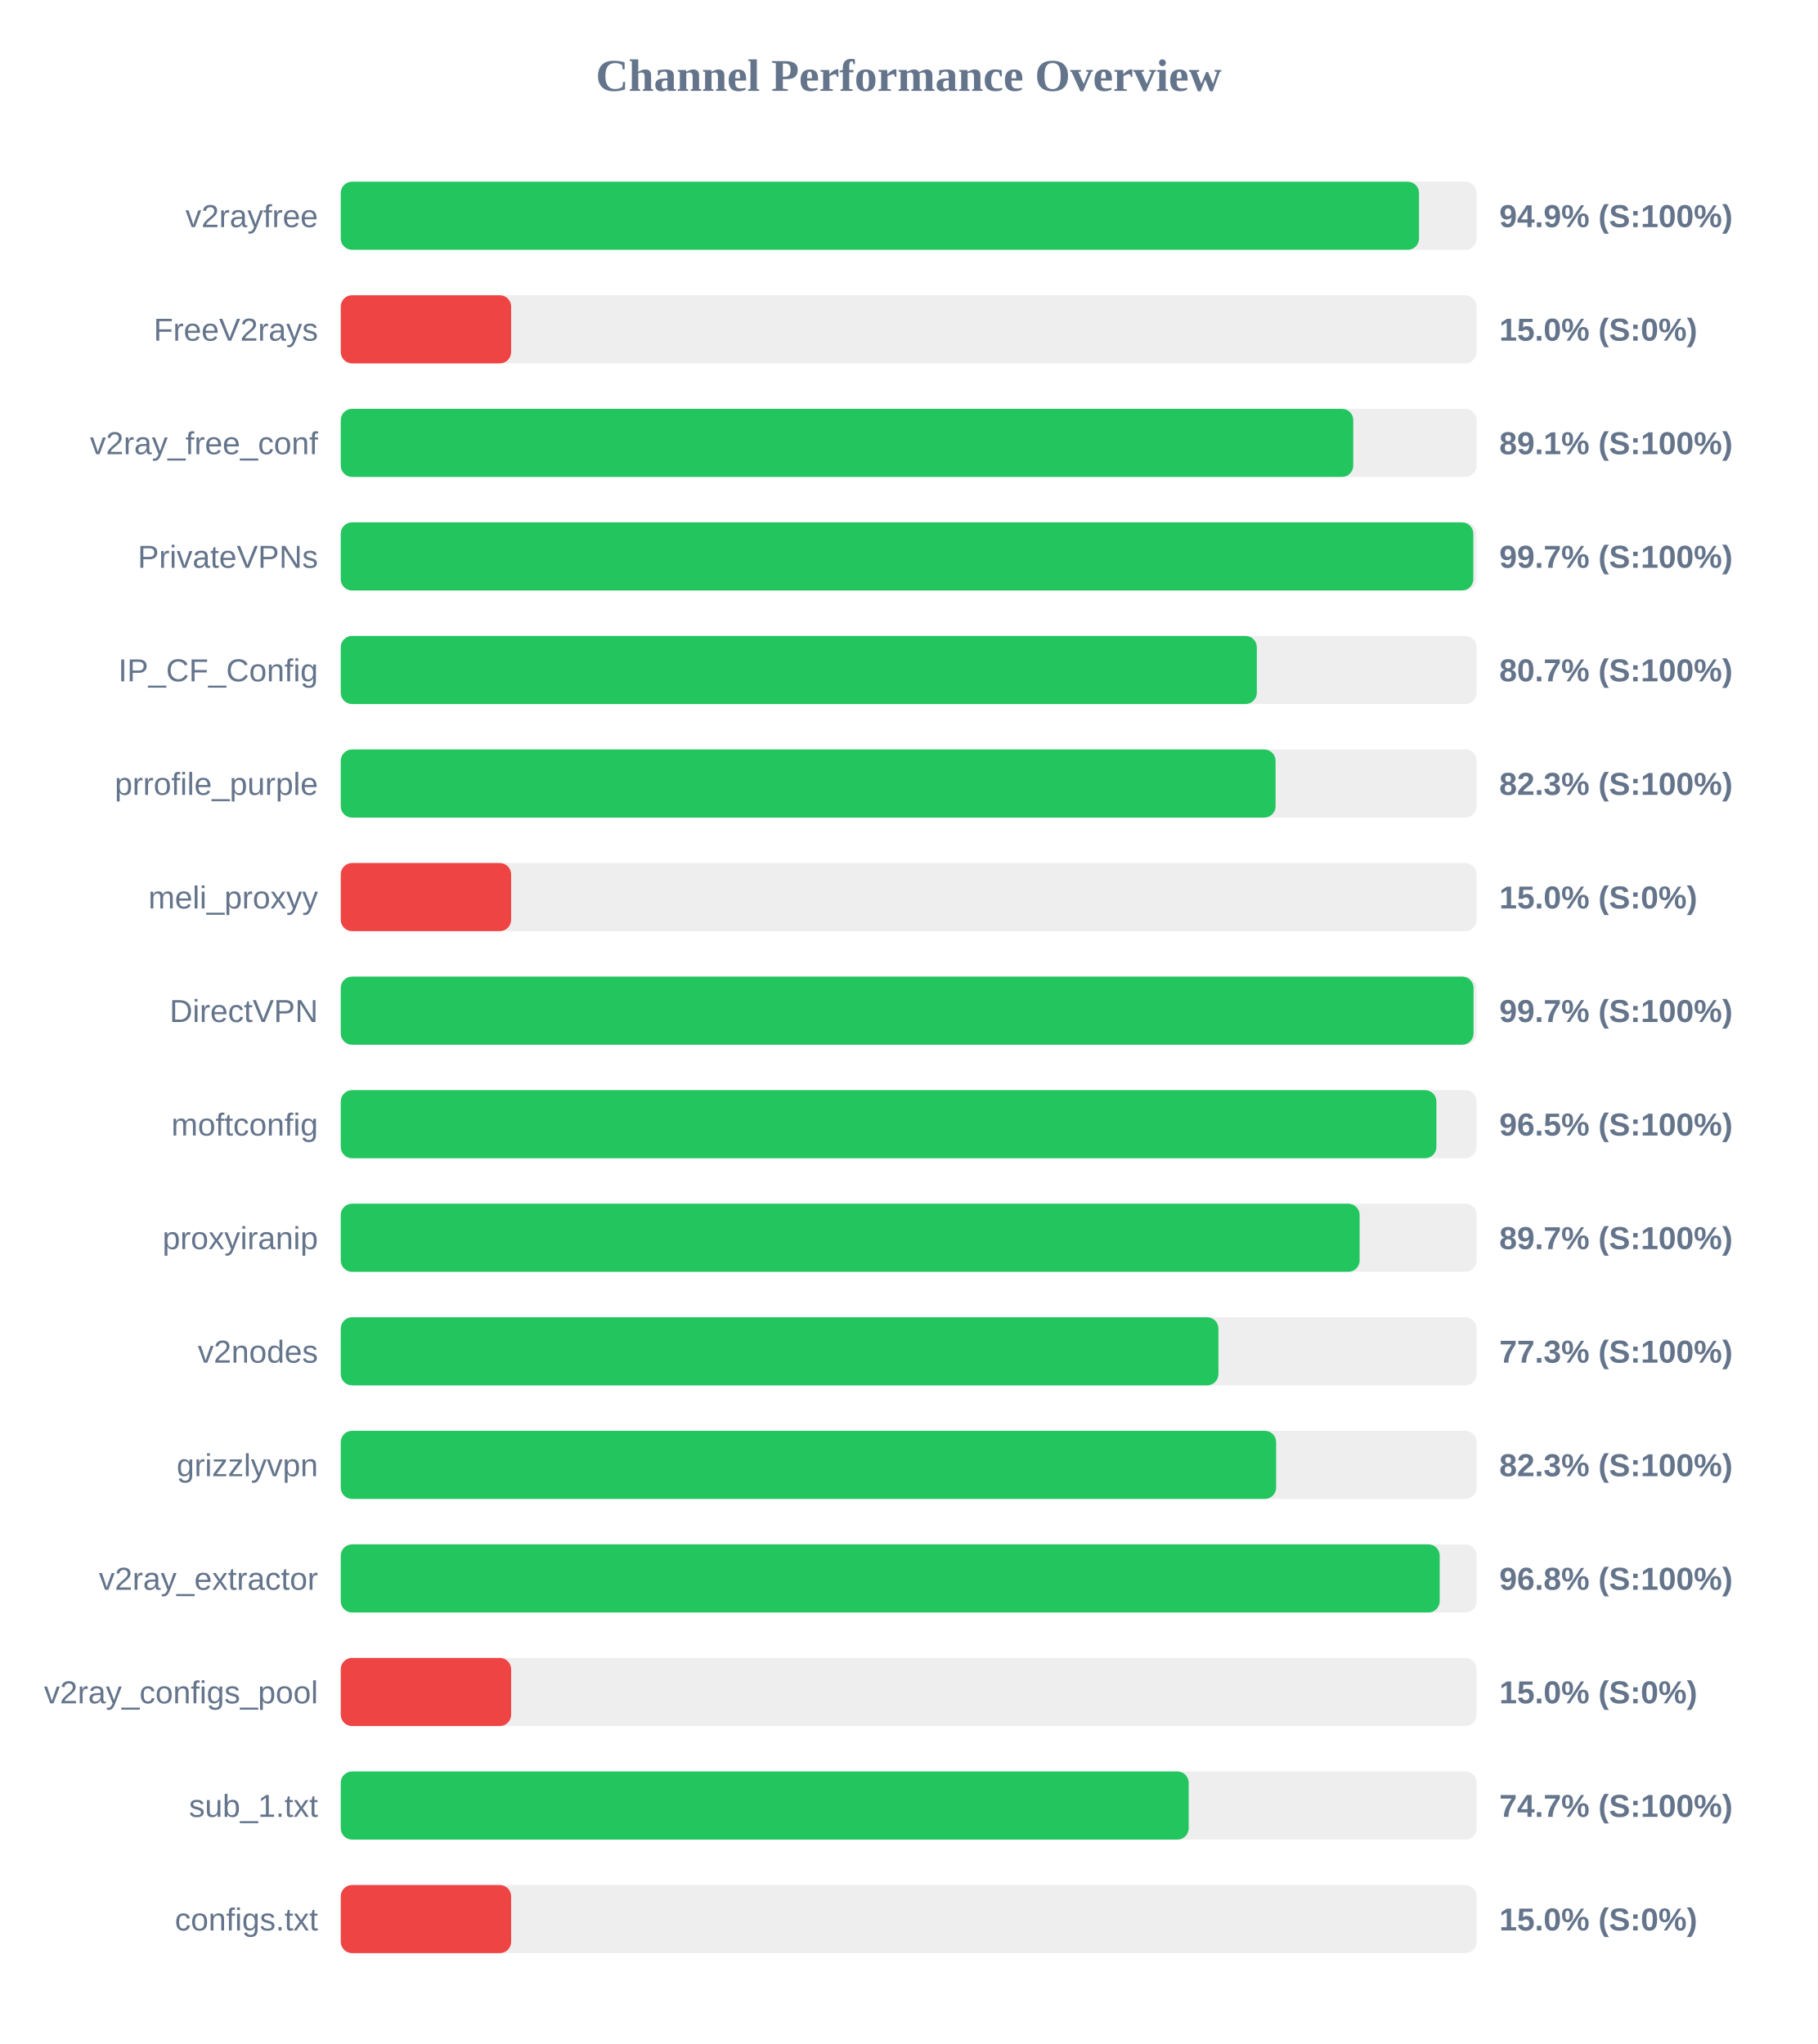
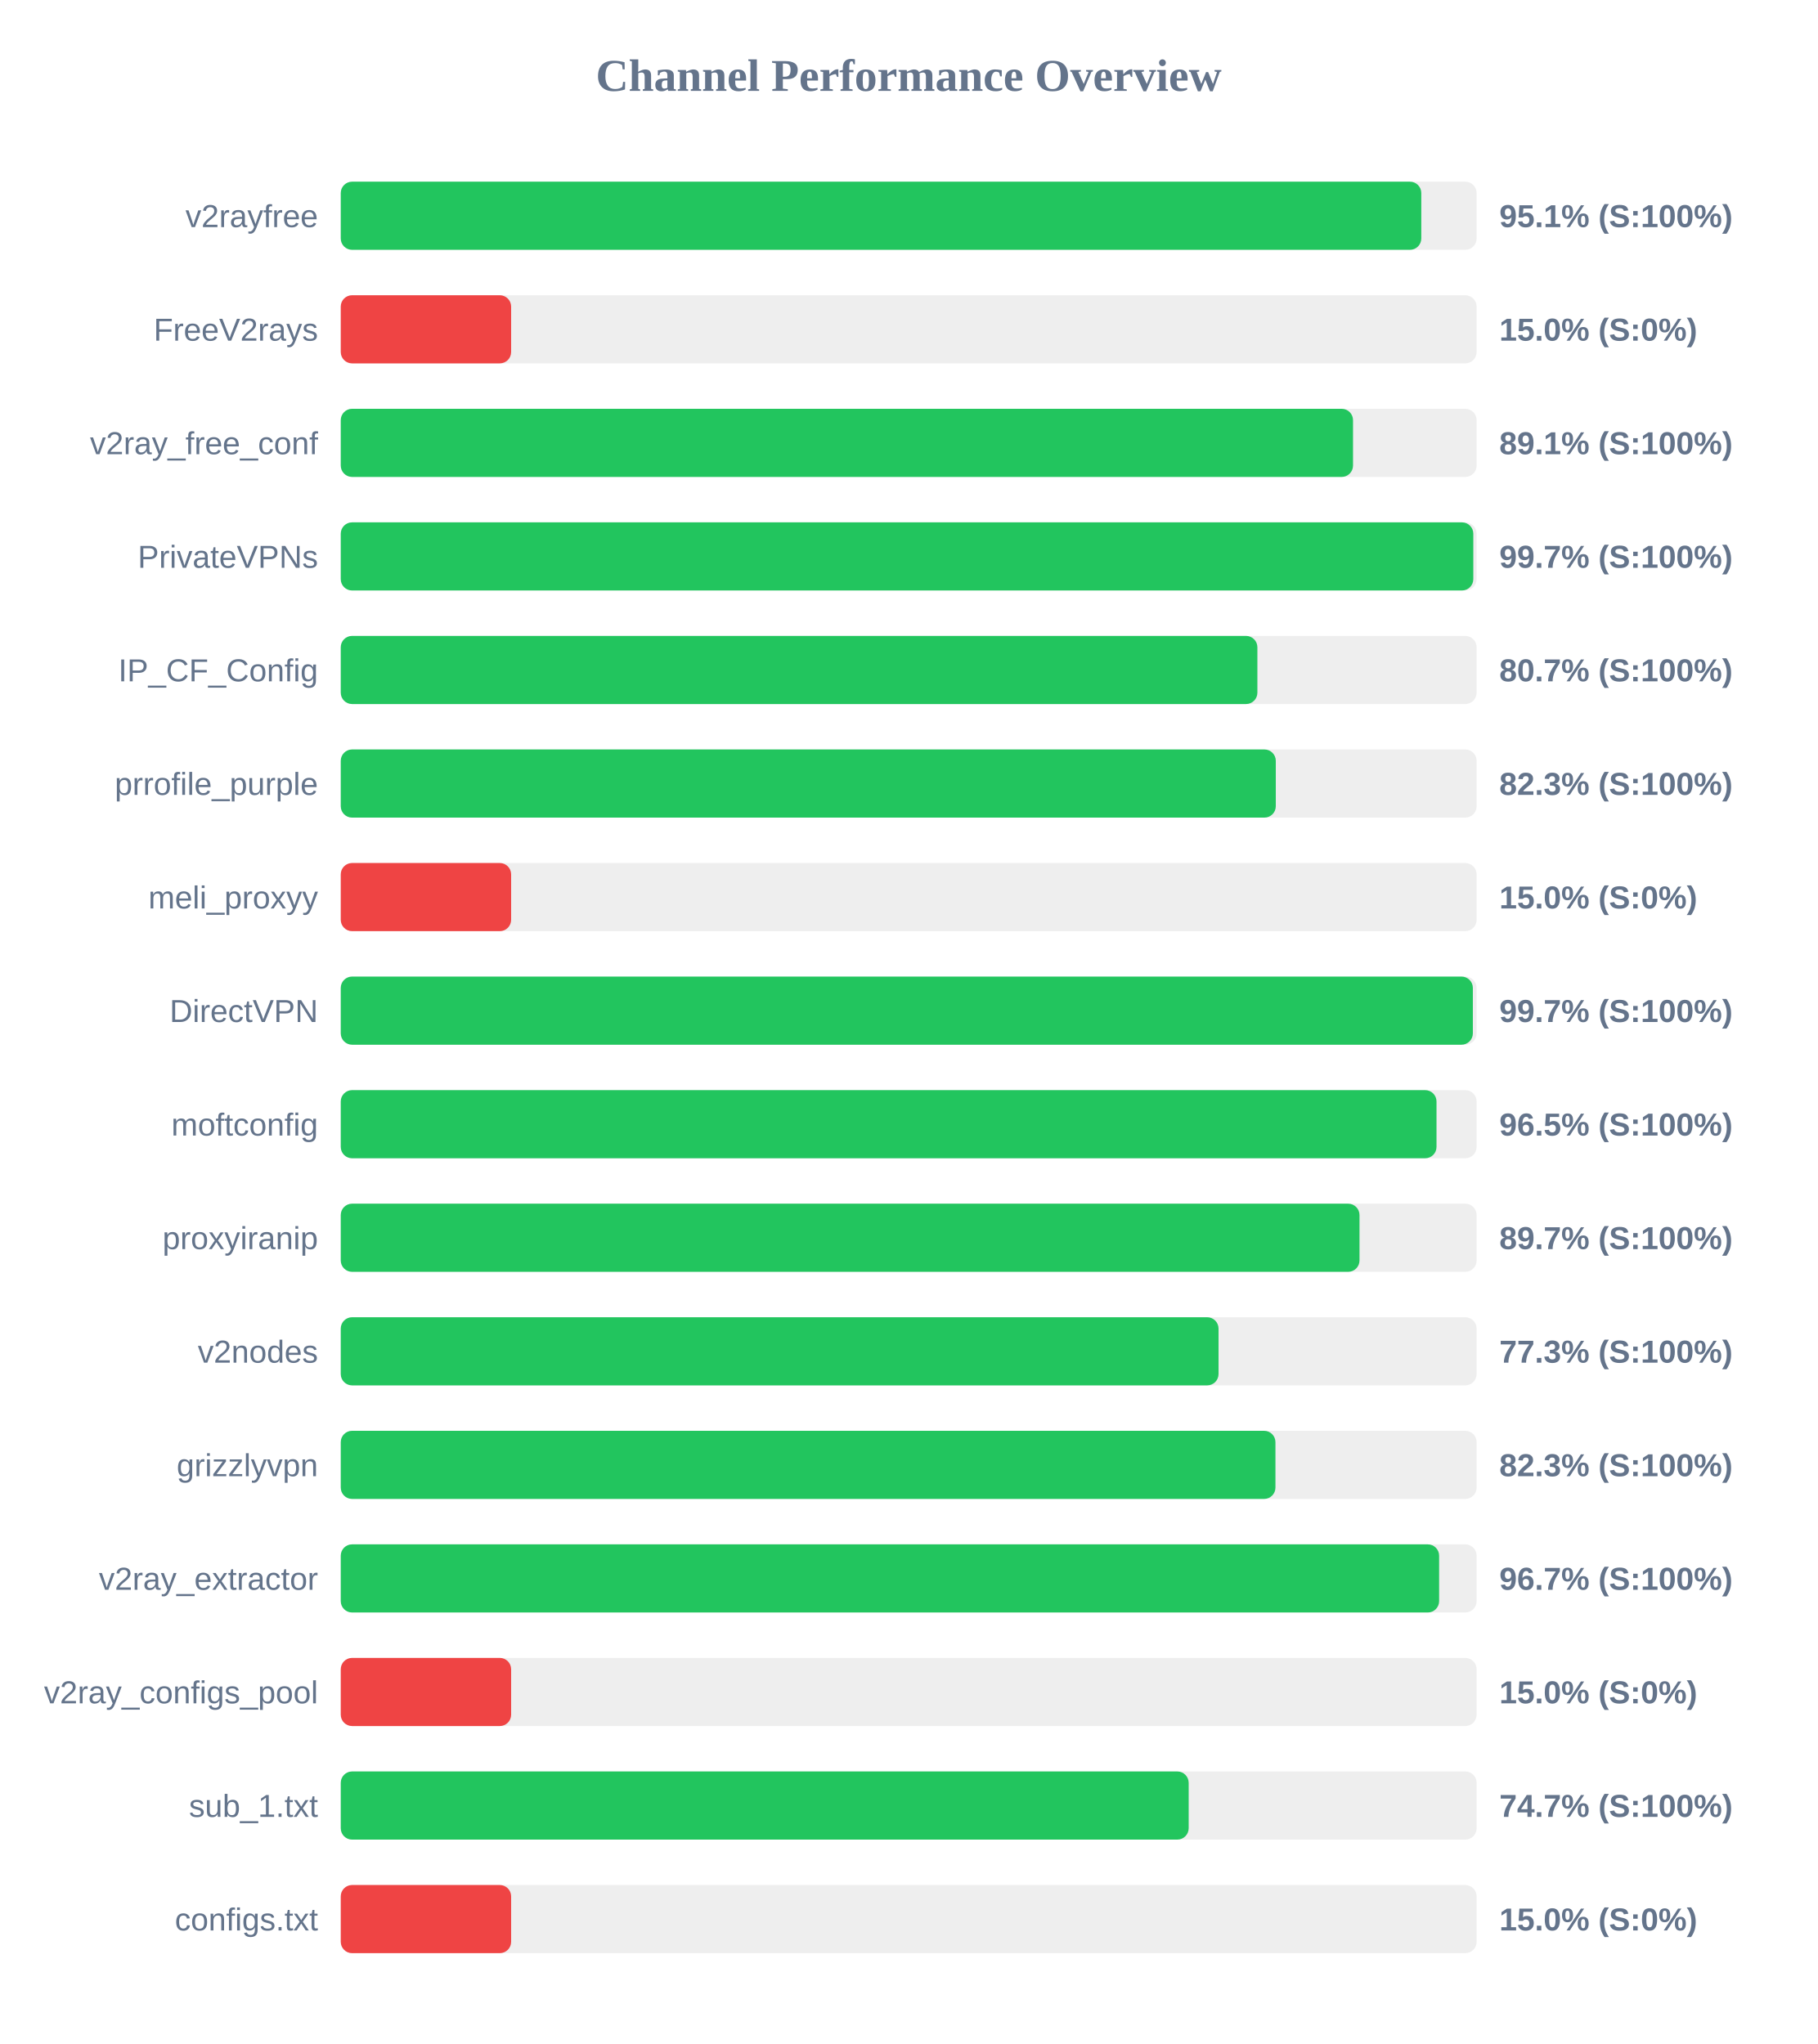
<svg xmlns="http://www.w3.org/2000/svg" width="800" height="900" version="1.1">
  <style>
        .row { font: 14px Arial; fill: #64748b; }
        .score { font: bold 14px Arial; fill: #64748b; }
    </style>
  <text x="400" y="40" text-anchor="middle" font-size="20px" font-weight="bold" fill="#64748b">Channel Performance Overview</text>
  <rect x="150" y="80" width="500" height="30" fill="#eee" rx="5" />
-   <rect x="150" y="80" width="474.65" height="30" fill="#22c55e" rx="5" />
+   <rect x="150" y="80" width="475.65" height="30" fill="#22c55e" rx="5" />
  <text x="140" y="100" text-anchor="end" class="row">v2rayfree</text>
-   <text x="660" y="100" text-anchor="start" class="score">94.9% (S:100%)</text>
+   <text x="660" y="100" text-anchor="start" class="score">95.1% (S:100%)</text>
  <rect x="150" y="130" width="500" height="30" fill="#eee" rx="5" />
  <rect x="150" y="130" width="75.0" height="30" fill="#ef4444" rx="5" />
  <text x="140" y="150" text-anchor="end" class="row">FreeV2rays</text>
  <text x="660" y="150" text-anchor="start" class="score">15.0% (S:0%)</text>
  <rect x="150" y="180" width="500" height="30" fill="#eee" rx="5" />
-   <rect x="150" y="180" width="445.7" height="30" fill="#22c55e" rx="5" />
+   <rect x="150" y="180" width="445.6" height="30" fill="#22c55e" rx="5" />
  <text x="140" y="200" text-anchor="end" class="row">v2ray_free_conf</text>
  <text x="660" y="200" text-anchor="start" class="score">89.1% (S:100%)</text>
  <rect x="150" y="230" width="500" height="30" fill="#eee" rx="5" />
  <rect x="150" y="230" width="498.55" height="30" fill="#22c55e" rx="5" />
  <text x="140" y="250" text-anchor="end" class="row">PrivateVPNs</text>
  <text x="660" y="250" text-anchor="start" class="score">99.7% (S:100%)</text>
  <rect x="150" y="280" width="500" height="30" fill="#eee" rx="5" />
-   <rect x="150" y="280" width="403.25" height="30" fill="#22c55e" rx="5" />
+   <rect x="150" y="280" width="403.5" height="30" fill="#22c55e" rx="5" />
  <text x="140" y="300" text-anchor="end" class="row">IP_CF_Config</text>
  <text x="660" y="300" text-anchor="start" class="score">80.7% (S:100%)</text>
  <rect x="150" y="330" width="500" height="30" fill="#eee" rx="5" />
-   <rect x="150" y="330" width="411.5" height="30" fill="#22c55e" rx="5" />
+   <rect x="150" y="330" width="411.6" height="30" fill="#22c55e" rx="5" />
  <text x="140" y="350" text-anchor="end" class="row">prrofile_purple</text>
  <text x="660" y="350" text-anchor="start" class="score">82.3% (S:100%)</text>
  <rect x="150" y="380" width="500" height="30" fill="#eee" rx="5" />
  <rect x="150" y="380" width="75.0" height="30" fill="#ef4444" rx="5" />
  <text x="140" y="400" text-anchor="end" class="row">meli_proxyy</text>
  <text x="660" y="400" text-anchor="start" class="score">15.0% (S:0%)</text>
  <rect x="150" y="430" width="500" height="30" fill="#eee" rx="5" />
-   <rect x="150" y="430" width="498.65" height="30" fill="#22c55e" rx="5" />
+   <rect x="150" y="430" width="498.35" height="30" fill="#22c55e" rx="5" />
  <text x="140" y="450" text-anchor="end" class="row">DirectVPN</text>
  <text x="660" y="450" text-anchor="start" class="score">99.7% (S:100%)</text>
  <rect x="150" y="480" width="500" height="30" fill="#eee" rx="5" />
-   <rect x="150" y="480" width="482.3" height="30" fill="#22c55e" rx="5" />
+   <rect x="150" y="480" width="482.35" height="30" fill="#22c55e" rx="5" />
  <text x="140" y="500" text-anchor="end" class="row">moftconfig</text>
  <text x="660" y="500" text-anchor="start" class="score">96.5% (S:100%)</text>
  <rect x="150" y="530" width="500" height="30" fill="#eee" rx="5" />
-   <rect x="150" y="530" width="448.5" height="30" fill="#22c55e" rx="5" />
+   <rect x="150" y="530" width="448.45" height="30" fill="#22c55e" rx="5" />
  <text x="140" y="550" text-anchor="end" class="row">proxyiranip</text>
  <text x="660" y="550" text-anchor="start" class="score">89.7% (S:100%)</text>
  <rect x="150" y="580" width="500" height="30" fill="#eee" rx="5" />
-   <rect x="150" y="580" width="386.35" height="30" fill="#22c55e" rx="5" />
+   <rect x="150" y="580" width="386.4" height="30" fill="#22c55e" rx="5" />
  <text x="140" y="600" text-anchor="end" class="row">v2nodes</text>
  <text x="660" y="600" text-anchor="start" class="score">77.3% (S:100%)</text>
  <rect x="150" y="630" width="500" height="30" fill="#eee" rx="5" />
-   <rect x="150" y="630" width="411.75" height="30" fill="#22c55e" rx="5" />
+   <rect x="150" y="630" width="411.45" height="30" fill="#22c55e" rx="5" />
  <text x="140" y="650" text-anchor="end" class="row">grizzlyvpn</text>
  <text x="660" y="650" text-anchor="start" class="score">82.3% (S:100%)</text>
  <rect x="150" y="680" width="500" height="30" fill="#eee" rx="5" />
-   <rect x="150" y="680" width="483.75" height="30" fill="#22c55e" rx="5" />
+   <rect x="150" y="680" width="483.5" height="30" fill="#22c55e" rx="5" />
  <text x="140" y="700" text-anchor="end" class="row">v2ray_extractor</text>
-   <text x="660" y="700" text-anchor="start" class="score">96.8% (S:100%)</text>
+   <text x="660" y="700" text-anchor="start" class="score">96.7% (S:100%)</text>
  <rect x="150" y="730" width="500" height="30" fill="#eee" rx="5" />
  <rect x="150" y="730" width="75.0" height="30" fill="#ef4444" rx="5" />
  <text x="140" y="750" text-anchor="end" class="row">v2ray_configs_pool</text>
  <text x="660" y="750" text-anchor="start" class="score">15.0% (S:0%)</text>
  <rect x="150" y="780" width="500" height="30" fill="#eee" rx="5" />
  <rect x="150" y="780" width="373.25" height="30" fill="#22c55e" rx="5" />
  <text x="140" y="800" text-anchor="end" class="row">sub_1.txt</text>
  <text x="660" y="800" text-anchor="start" class="score">74.7% (S:100%)</text>
  <rect x="150" y="830" width="500" height="30" fill="#eee" rx="5" />
  <rect x="150" y="830" width="75.0" height="30" fill="#ef4444" rx="5" />
  <text x="140" y="850" text-anchor="end" class="row">configs.txt</text>
  <text x="660" y="850" text-anchor="start" class="score">15.0% (S:0%)</text>
</svg>
